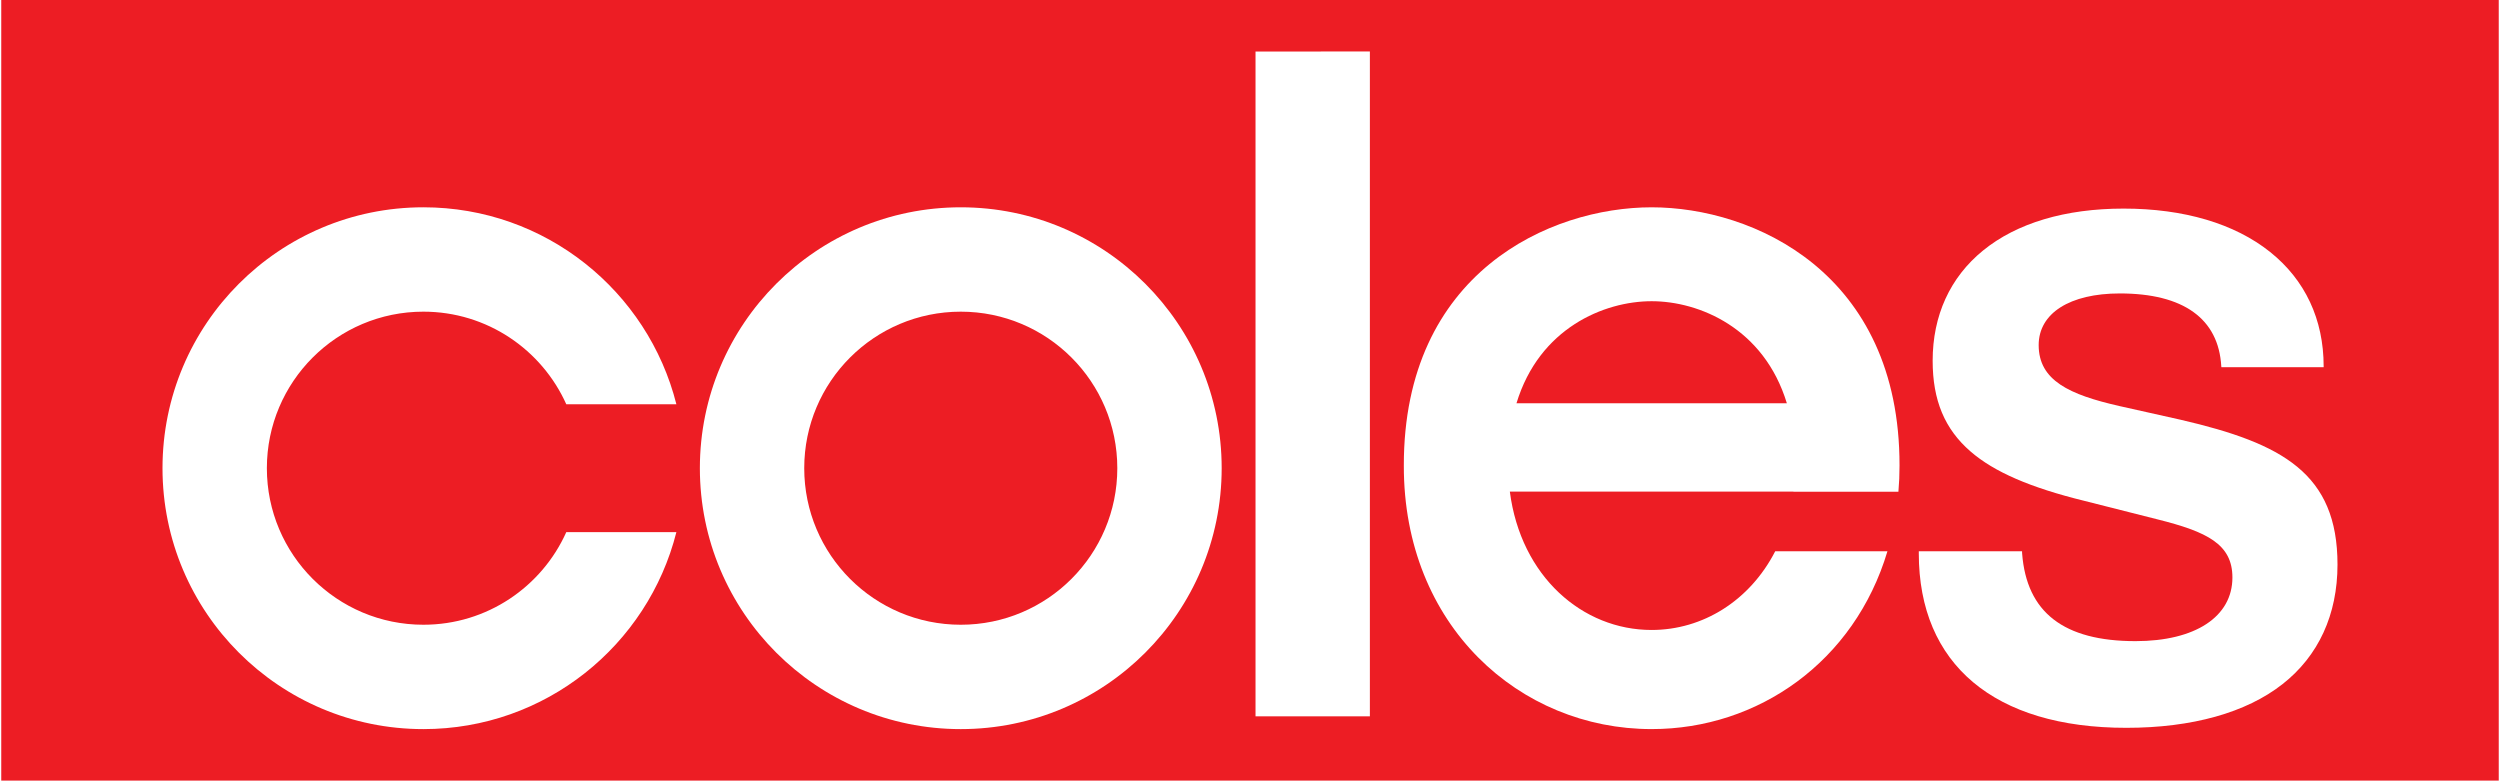
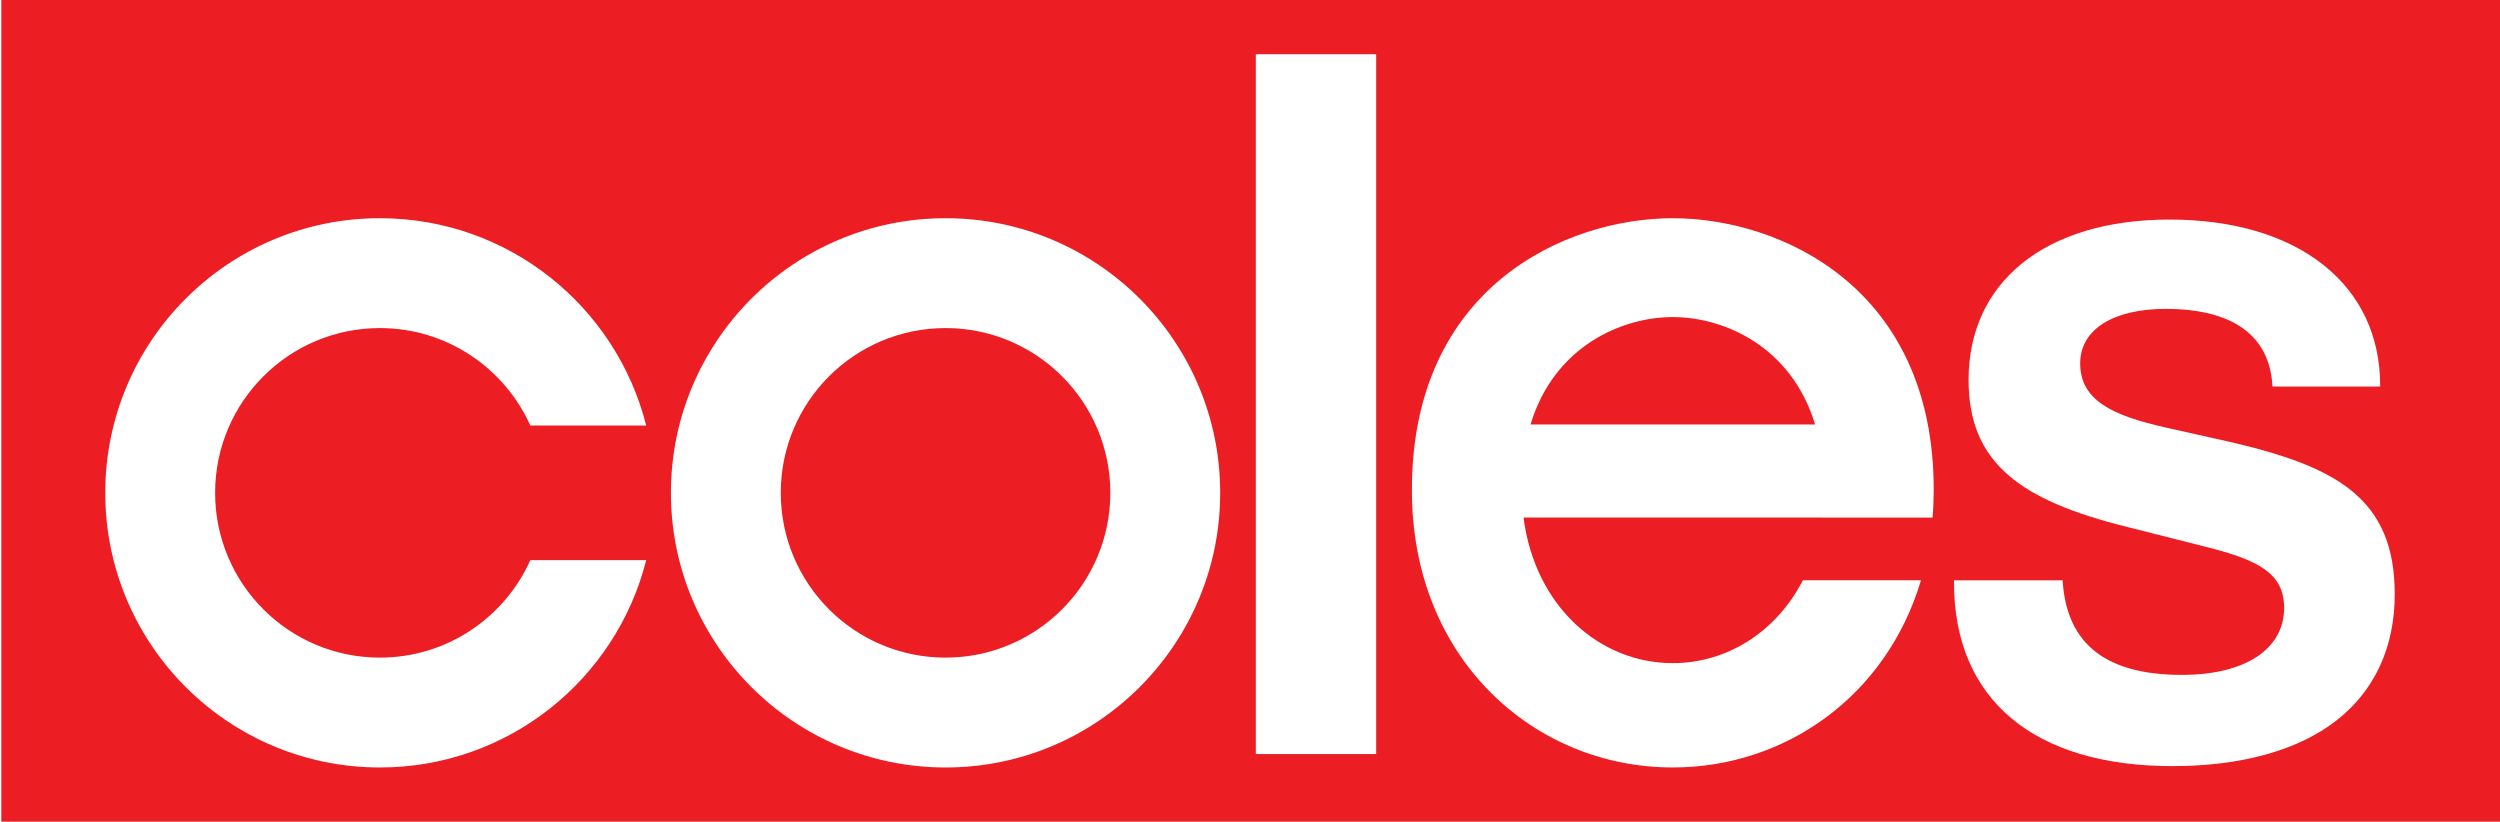
- <svg xmlns="http://www.w3.org/2000/svg" style="isolation:isolate" viewBox="0 0 1000 312.238" width="1000pt" height="312.238pt">
+ <svg xmlns="http://www.w3.org/2000/svg" style="isolation:isolate" viewBox="0 0 950 312.238" width="950pt" height="312.238pt">
  <defs>
-     <clipPath id="_clipPath_gScN9ho1OXKAvYFYdkrsO42frxlWHBZv">
-       <rect width="1000" height="312.238" />
+     <clipPath id="_clipPath_k3sqCH8jS3ccd4spttbnZ7ilqKbNjQUl">
+       <rect width="950" height="312.238" />
    </clipPath>
  </defs>
-   <g clip-path="url(#_clipPath_gScN9ho1OXKAvYFYdkrsO42frxlWHBZv)">
+   <g clip-path="url(#_clipPath_k3sqCH8jS3ccd4spttbnZ7ilqKbNjQUl)">
    <rect x="0.5" y="0" width="999" height="312.238" transform="matrix(1,0,0,1,0,0)" fill="rgb(237,29,36)" />
    <g>
      <g>
-         <path d=" M 270.557 161.712 C 259.152 116.439 218.184 82.919 169.362 82.919 C 111.724 82.919 65 129.643 65 187.281 C 65 244.918 111.724 291.642 169.362 291.642 C 218.184 291.642 259.152 258.122 270.557 212.849 L 226.519 212.849 C 216.745 234.676 194.834 249.895 169.362 249.895 C 134.786 249.895 106.747 221.856 106.747 187.281 C 106.747 152.693 134.786 124.666 169.362 124.666 C 194.834 124.666 216.733 139.885 226.519 161.712 L 270.557 161.712 Z " fill="rgb(255,255,255)" />
+         <path d=" M 245.557 161.712 C 234.152 116.439 193.184 82.919 144.362 82.919 C 86.724 82.919 40 129.643 40 187.281 C 40 244.918 86.724 291.642 144.362 291.642 C 193.184 291.642 234.152 258.122 245.557 212.849 L 201.519 212.849 C 191.745 234.676 169.834 249.895 144.362 249.895 C 109.786 249.895 81.747 221.856 81.747 187.281 C 81.747 152.693 109.786 124.666 144.362 124.666 C 169.834 124.666 191.733 139.885 201.519 161.712 L 245.557 161.712 Z " fill="rgb(255,255,255)" />
      </g>
      <g>
-         <path d=" M 488.67 187.282 C 488.67 129.644 441.946 82.92 384.309 82.92 C 326.671 82.92 279.947 129.644 279.947 187.282 C 279.947 244.919 326.671 291.644 384.309 291.644 C 441.946 291.644 488.67 244.919 488.67 187.282 Z  M 446.923 187.282 C 446.923 221.857 418.896 249.897 384.309 249.897 C 349.722 249.897 321.694 221.857 321.694 187.282 C 321.694 152.695 349.722 124.667 384.309 124.667 C 418.896 124.667 446.923 152.695 446.923 187.282 Z " fill="rgb(255,255,255)" />
+         <path d=" M 463.67 187.282 C 463.67 129.644 416.946 82.92 359.309 82.92 C 301.671 82.92 254.947 129.644 254.947 187.282 C 254.947 244.919 301.671 291.644 359.309 291.644 C 416.946 291.644 463.67 244.919 463.67 187.282 Z  M 421.923 187.282 C 421.923 221.857 393.896 249.897 359.309 249.897 C 324.722 249.897 296.694 221.857 296.694 187.282 C 296.694 152.695 324.722 124.667 359.309 124.667 C 393.896 124.667 421.923 152.695 421.923 187.282 Z " fill="rgb(255,255,255)" />
      </g>
      <g>
-         <path d=" M 502.209 20.607 L 502.209 286.536 L 547.95 286.536 L 547.95 20.595 L 502.209 20.607 Z " fill="rgb(255,255,255)" />
+         <path d=" M 477.209 20.607 L 477.209 286.536 L 522.95 286.536 L 522.95 20.595 L 477.209 20.607 Z " fill="rgb(255,255,255)" />
      </g>
      <g>
-         <path d=" M 759.365 196.688 C 759.665 193.282 759.809 189.804 759.809 186.254 C 759.929 108.984 701.224 82.924 660.664 82.924 L 660.64 82.924 C 620.081 82.924 561.412 108.984 561.532 186.254 C 561.412 250.332 607.944 291.659 660.64 291.635 L 660.664 291.635 C 703.263 291.647 741.808 264.663 754.976 220.506 L 710.087 220.506 C 699.905 240.318 681.076 251.987 660.664 251.987 L 660.64 251.987 C 633.045 251.999 608.328 230.652 603.938 196.652 L 717.366 196.652 L 717.366 196.688 L 759.365 196.688 Z  M 660.64 120.486 L 660.64 120.486 L 660.664 120.486 C 679.697 120.486 705.613 131.279 714.74 161.309 L 606.589 161.309 C 615.691 131.279 641.608 120.486 660.64 120.486 Z " fill="rgb(255,255,255)" />
+         <path d=" M 734.365 196.688 C 734.665 193.282 734.809 189.804 734.809 186.254 C 734.929 108.984 676.224 82.924 635.664 82.924 L 635.64 82.924 C 595.081 82.924 536.412 108.984 536.532 186.254 C 536.412 250.332 582.944 291.659 635.64 291.635 L 635.664 291.635 C 678.263 291.647 716.808 264.663 729.976 220.506 L 685.087 220.506 C 674.905 240.318 656.076 251.987 635.664 251.987 L 635.64 251.987 C 608.045 251.999 583.328 230.652 578.938 196.652 L 692.366 196.652 L 692.366 196.688 L 734.365 196.688 Z  M 635.64 120.486 L 635.64 120.486 L 635.664 120.486 C 654.697 120.486 680.613 131.279 689.74 161.309 L 581.589 161.309 C 590.691 131.279 616.608 120.486 635.64 120.486 Z " fill="rgb(255,255,255)" />
      </g>
      <g>
-         <path d=" M 850.523 291.128 C 797.766 291.128 767.52 265.715 767.52 221.402 L 767.52 220.514 L 808.812 220.514 L 808.848 221.378 C 810.646 244.979 825.494 256.457 854.204 256.457 C 878.094 256.457 892.965 246.706 892.965 230.996 C 892.965 217.672 882.867 212.719 862.983 207.742 L 833.829 200.366 C 812.122 195.041 797.622 188.757 788.232 180.602 C 777.858 171.631 773.061 160.094 773.061 144.3 C 773.061 126.215 780.017 110.96 793.209 100.214 C 806.665 89.241 826.105 83.436 849.407 83.436 C 873.561 83.436 893.817 89.433 908.016 100.766 C 922.06 111.967 929.459 127.786 929.459 146.518 L 929.459 146.89 L 888.552 146.89 L 888.516 146.542 C 887.424 127.462 873.381 117.376 847.932 117.376 C 827.928 117.376 815.468 125.291 815.468 138.039 C 815.468 152.203 827.784 157.864 847.668 162.397 L 872.373 167.926 C 912.993 177.352 935 189.381 935 225.827 C 935 245.843 927.397 262.381 912.993 273.666 C 898.446 285.083 876.823 291.128 850.523 291.128 Z " fill="rgb(255,255,255)" />
+         <path d=" M 825.523 291.128 C 772.766 291.128 742.52 265.715 742.52 221.402 L 742.52 220.514 L 783.812 220.514 L 783.848 221.378 C 785.646 244.979 800.494 256.457 829.204 256.457 C 853.094 256.457 867.965 246.706 867.965 230.996 C 867.965 217.672 857.867 212.719 837.983 207.742 L 808.829 200.366 C 787.122 195.041 772.622 188.757 763.232 180.602 C 752.858 171.631 748.061 160.094 748.061 144.3 C 748.061 126.215 755.017 110.96 768.209 100.214 C 781.665 89.241 801.105 83.436 824.407 83.436 C 848.561 83.436 868.817 89.433 883.016 100.766 C 897.06 111.967 904.459 127.786 904.459 146.518 L 904.459 146.89 L 863.552 146.89 L 863.516 146.542 C 862.424 127.462 848.381 117.376 822.932 117.376 C 802.928 117.376 790.468 125.291 790.468 138.039 C 790.468 152.203 802.784 157.864 822.668 162.397 L 847.373 167.926 C 887.993 177.352 910 189.381 910 225.827 C 910 245.843 902.397 262.381 887.993 273.666 C 873.446 285.083 851.823 291.128 825.523 291.128 Z " fill="rgb(255,255,255)" />
      </g>
    </g>
  </g>
</svg>
